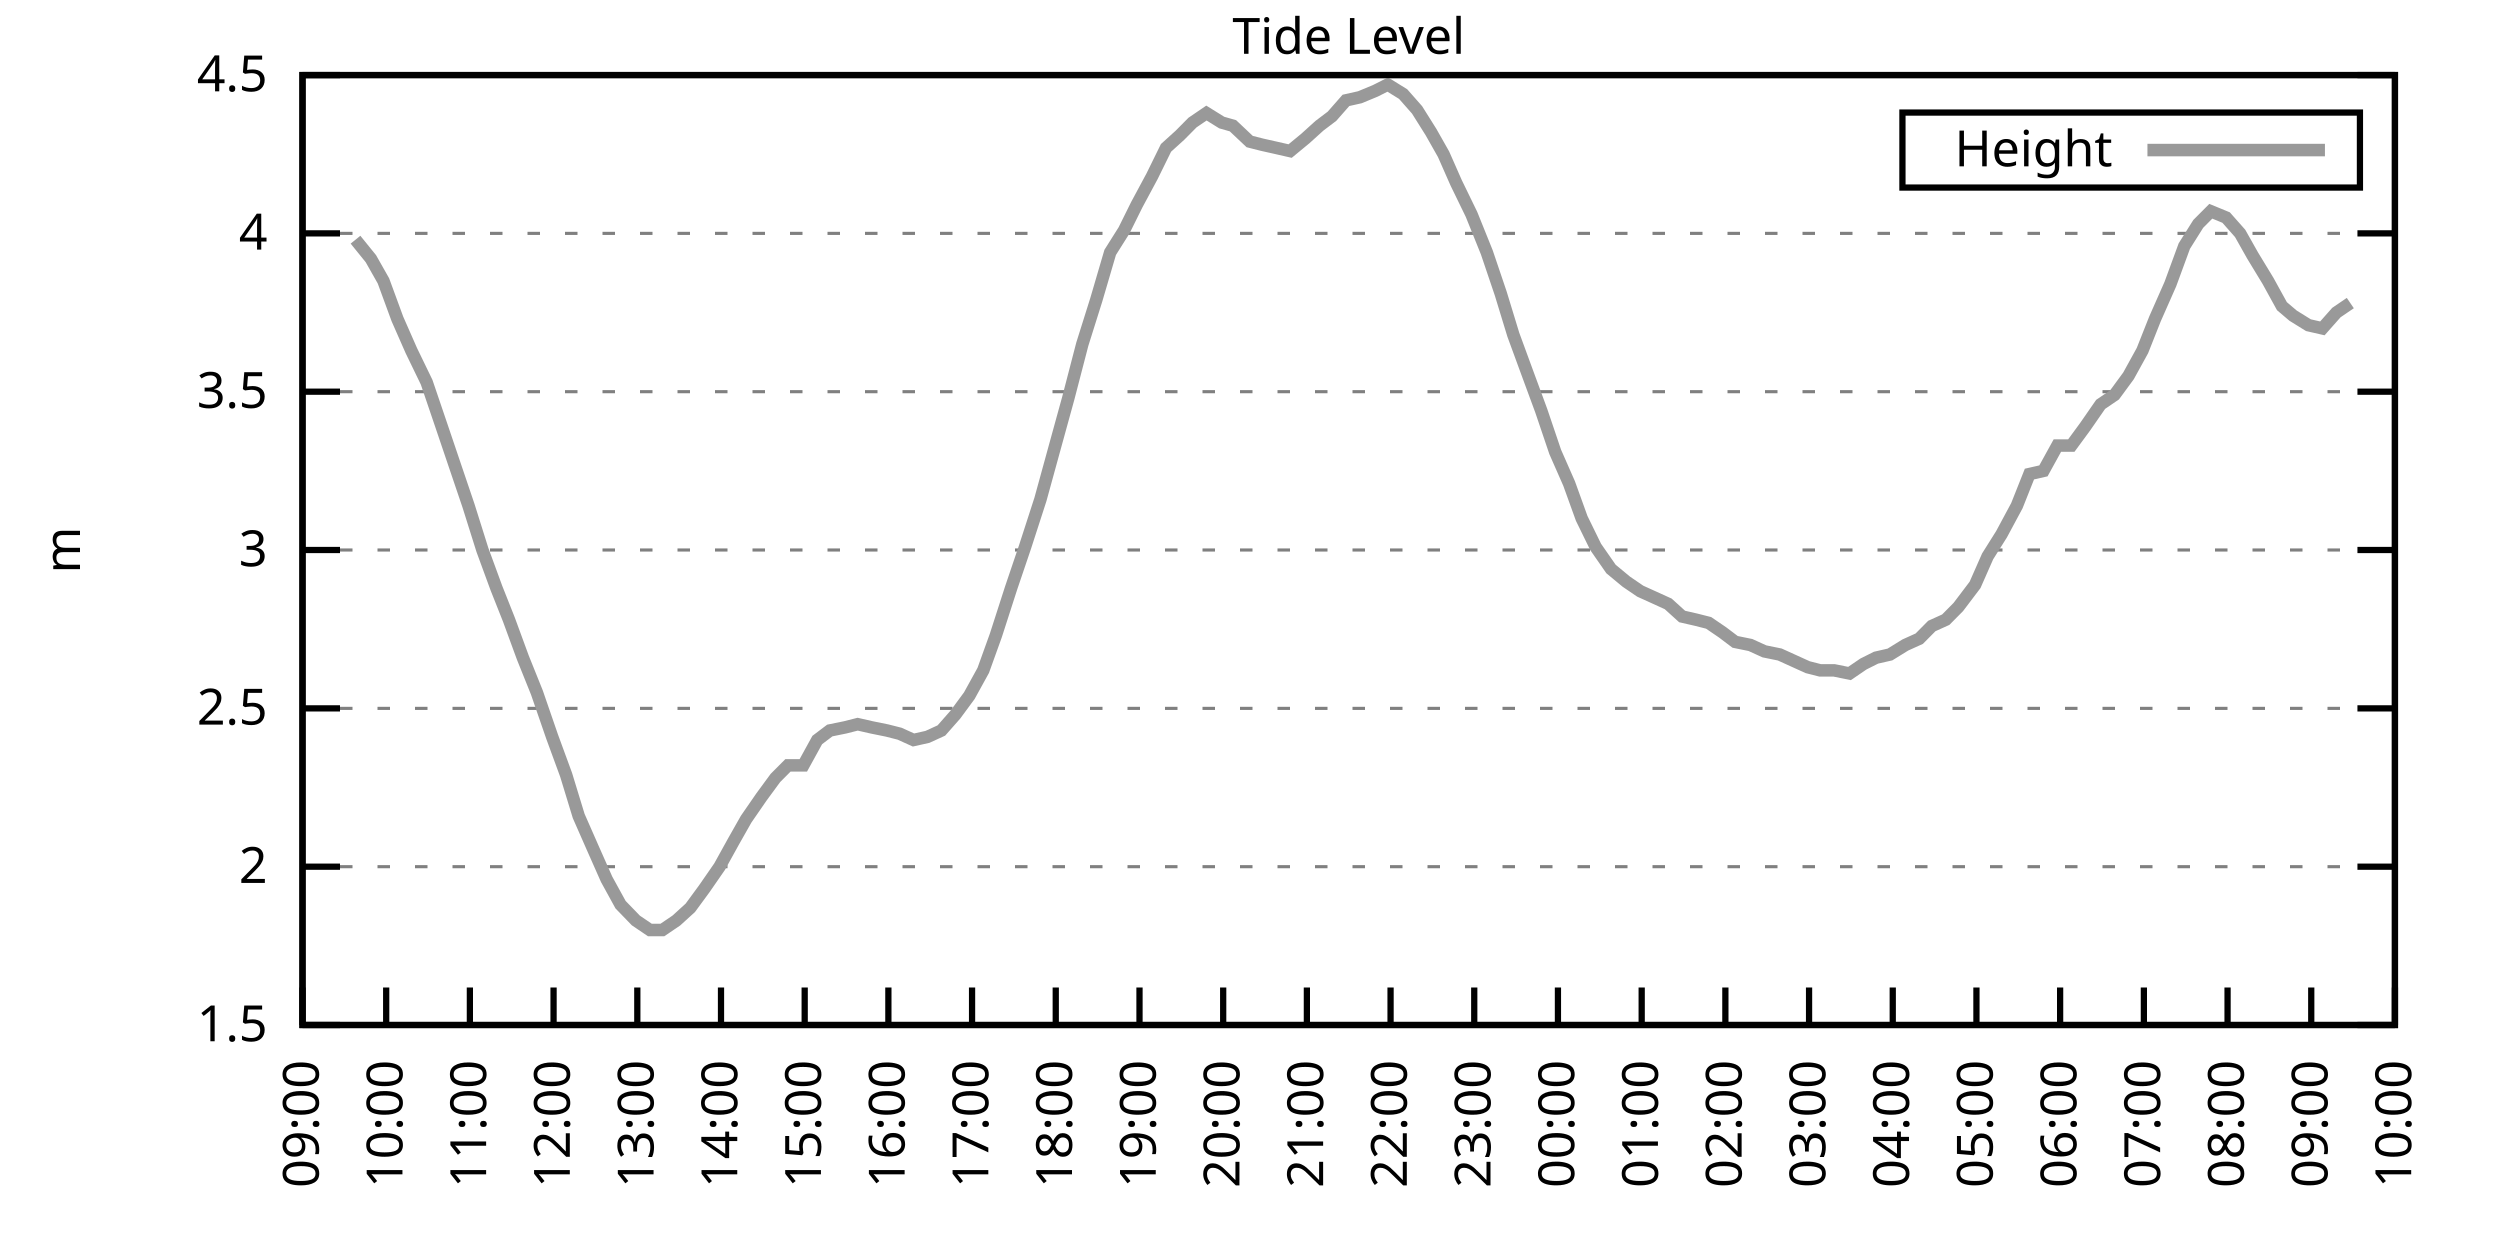
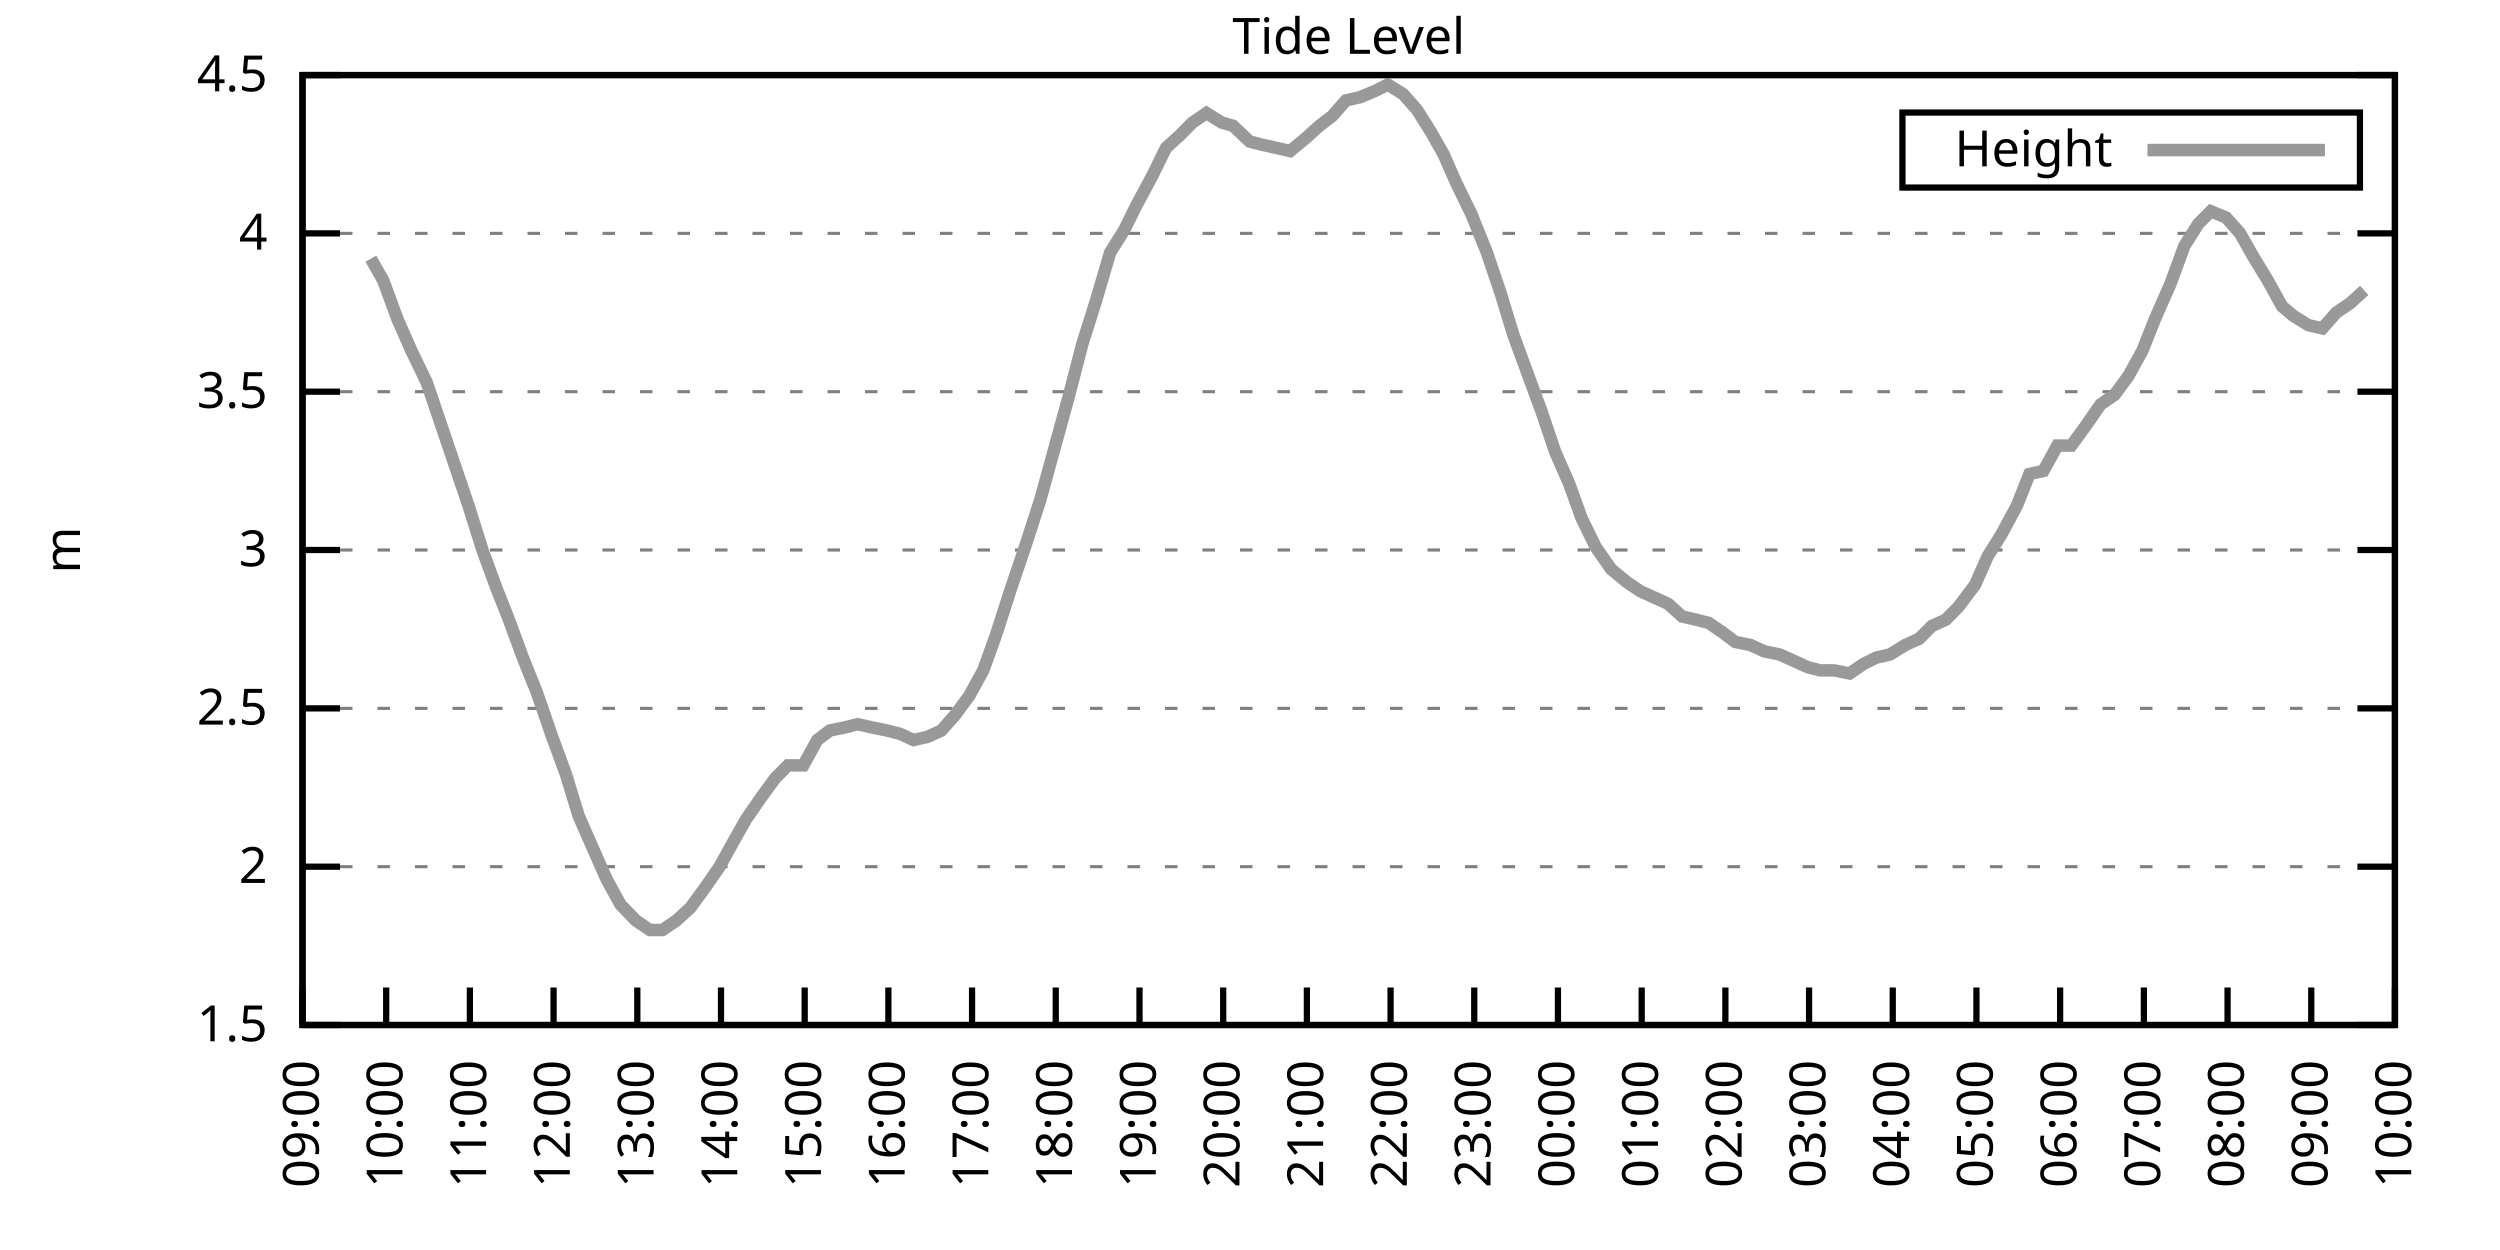
<svg xmlns="http://www.w3.org/2000/svg" xmlns:xlink="http://www.w3.org/1999/xlink" width="400" height="200" viewBox="0 0 400 200">
  <g id="gnuplot_canvas">
    <rect x="0" y="0" width="400" height="200" fill="none" />
    <defs>
      <circle id="gpDot" r="0.5" stroke-width="0.5" stroke="currentColor" />
      <path id="gpPt0" stroke-width="0.333" stroke="currentColor" d="M-1,0 h2 M0,-1 v2" />
      <path id="gpPt1" stroke-width="0.333" stroke="currentColor" d="M-1,-1 L1,1 M1,-1 L-1,1" />
      <path id="gpPt2" stroke-width="0.333" stroke="currentColor" d="M-1,0 L1,0 M0,-1 L0,1 M-1,-1 L1,1 M-1,1 L1,-1" />
      <rect id="gpPt3" stroke-width="0.333" stroke="currentColor" x="-1" y="-1" width="2" height="2" />
      <rect id="gpPt4" stroke-width="0.333" stroke="currentColor" fill="currentColor" x="-1" y="-1" width="2" height="2" />
      <circle id="gpPt5" stroke-width="0.333" stroke="currentColor" cx="0" cy="0" r="1" />
      <use xlink:href="#gpPt5" id="gpPt6" fill="currentColor" stroke="none" />
      <path id="gpPt7" stroke-width="0.333" stroke="currentColor" d="M0,-1.33 L-1.33,0.67 L1.33,0.67 z" />
      <use xlink:href="#gpPt7" id="gpPt8" fill="currentColor" stroke="none" />
      <use xlink:href="#gpPt7" id="gpPt9" stroke="currentColor" transform="rotate(180)" />
      <use xlink:href="#gpPt9" id="gpPt10" fill="currentColor" stroke="none" />
      <use xlink:href="#gpPt3" id="gpPt11" stroke="currentColor" transform="rotate(45)" />
      <use xlink:href="#gpPt11" id="gpPt12" fill="currentColor" stroke="none" />
      <path id="gpPt13" stroke-width="0.333" stroke="currentColor" d="M0,1.330 L1.265,0.411 L0.782,-1.067 L-0.782,-1.076 L-1.265,0.411 z" />
      <use xlink:href="#gpPt13" id="gpPt14" fill="currentColor" stroke="none" />
      <filter id="textbox" filterUnits="objectBoundingBox" x="0" y="0" height="1" width="1">
        <feFlood flood-color="white" flood-opacity="1" result="bgnd" />
        <feComposite in="SourceGraphic" in2="bgnd" operator="atop" />
      </filter>
      <filter id="greybox" filterUnits="objectBoundingBox" x="0" y="0" height="1" width="1">
        <feFlood flood-color="lightgrey" flood-opacity="1" result="grey" />
        <feComposite in="SourceGraphic" in2="grey" operator="atop" />
      </filter>
    </defs>
    <g fill="none" color="white" stroke="currentColor" stroke-width="1.00" stroke-linecap="butt" stroke-linejoin="miter">
</g>
    <g fill="none" color="black" stroke="currentColor" stroke-width="1.00" stroke-linecap="butt" stroke-linejoin="miter">
      <g stroke="none" shape-rendering="crispEdges">
        <polygon fill="rgb(255, 255, 255)" points="48.40,164.00 383.18,164.00 383.18,12.02 48.40,12.02 " />
      </g>
    </g>
    <g fill="none" color="black" stroke="currentColor" stroke-width="1.00" stroke-linecap="butt" stroke-linejoin="miter">
</g>
    <g fill="none" color="black" stroke="black" stroke-width="0.50" stroke-linecap="butt" stroke-linejoin="miter">
</g>
    <g fill="none" color="gray" stroke="currentColor" stroke-width="0.50" stroke-linecap="butt" stroke-linejoin="miter">
      <path stroke="gray" stroke-dasharray="2,4" class="gridline" d="M48.40,164.00 L383.19,164.00  " />
    </g>
    <g fill="none" color="gray" stroke="gray" stroke-width="1.00" stroke-linecap="butt" stroke-linejoin="miter">
</g>
    <g fill="none" color="black" stroke="currentColor" stroke-width="1.00" stroke-linecap="butt" stroke-linejoin="miter">
      <path stroke="black" d="M48.40,164.00 L54.40,164.00 M383.19,164.00 L377.19,164.00  " />
      <g transform="translate(42.80,166.60)" stroke="none" fill="black" font-family="Sans" font-size="8.00" text-anchor="end">
        <text>
          <tspan font-family="Sans"> 1.5</tspan>
        </text>
      </g>
    </g>
    <g fill="none" color="black" stroke="currentColor" stroke-width="1.00" stroke-linecap="butt" stroke-linejoin="miter">
</g>
    <g fill="none" color="black" stroke="black" stroke-width="0.50" stroke-linecap="butt" stroke-linejoin="miter">
</g>
    <g fill="none" color="gray" stroke="currentColor" stroke-width="0.50" stroke-linecap="butt" stroke-linejoin="miter">
      <path stroke="gray" stroke-dasharray="2,4" class="gridline" d="M48.40,138.67 L383.19,138.67  " />
    </g>
    <g fill="none" color="gray" stroke="gray" stroke-width="1.00" stroke-linecap="butt" stroke-linejoin="miter">
</g>
    <g fill="none" color="black" stroke="currentColor" stroke-width="1.00" stroke-linecap="butt" stroke-linejoin="miter">
      <path stroke="black" d="M48.40,138.67 L54.40,138.67 M383.19,138.67 L377.19,138.67  " />
      <g transform="translate(42.80,141.27)" stroke="none" fill="black" font-family="Sans" font-size="8.00" text-anchor="end">
        <text>
          <tspan font-family="Sans"> 2</tspan>
        </text>
      </g>
    </g>
    <g fill="none" color="black" stroke="currentColor" stroke-width="1.00" stroke-linecap="butt" stroke-linejoin="miter">
</g>
    <g fill="none" color="black" stroke="black" stroke-width="0.50" stroke-linecap="butt" stroke-linejoin="miter">
</g>
    <g fill="none" color="gray" stroke="currentColor" stroke-width="0.50" stroke-linecap="butt" stroke-linejoin="miter">
      <path stroke="gray" stroke-dasharray="2,4" class="gridline" d="M48.40,113.34 L383.19,113.34  " />
    </g>
    <g fill="none" color="gray" stroke="gray" stroke-width="1.00" stroke-linecap="butt" stroke-linejoin="miter">
</g>
    <g fill="none" color="black" stroke="currentColor" stroke-width="1.00" stroke-linecap="butt" stroke-linejoin="miter">
      <path stroke="black" d="M48.40,113.34 L54.40,113.34 M383.19,113.34 L377.19,113.34  " />
      <g transform="translate(42.80,115.94)" stroke="none" fill="black" font-family="Sans" font-size="8.00" text-anchor="end">
        <text>
          <tspan font-family="Sans"> 2.5</tspan>
        </text>
      </g>
    </g>
    <g fill="none" color="black" stroke="currentColor" stroke-width="1.00" stroke-linecap="butt" stroke-linejoin="miter">
</g>
    <g fill="none" color="black" stroke="black" stroke-width="0.50" stroke-linecap="butt" stroke-linejoin="miter">
</g>
    <g fill="none" color="gray" stroke="currentColor" stroke-width="0.50" stroke-linecap="butt" stroke-linejoin="miter">
      <path stroke="gray" stroke-dasharray="2,4" class="gridline" d="M48.40,88.00 L383.19,88.00  " />
    </g>
    <g fill="none" color="gray" stroke="gray" stroke-width="1.00" stroke-linecap="butt" stroke-linejoin="miter">
</g>
    <g fill="none" color="black" stroke="currentColor" stroke-width="1.00" stroke-linecap="butt" stroke-linejoin="miter">
      <path stroke="black" d="M48.40,88.00 L54.40,88.00 M383.19,88.00 L377.19,88.00  " />
      <g transform="translate(42.80,90.60)" stroke="none" fill="black" font-family="Sans" font-size="8.00" text-anchor="end">
        <text>
          <tspan font-family="Sans"> 3</tspan>
        </text>
      </g>
    </g>
    <g fill="none" color="black" stroke="currentColor" stroke-width="1.00" stroke-linecap="butt" stroke-linejoin="miter">
</g>
    <g fill="none" color="black" stroke="black" stroke-width="0.50" stroke-linecap="butt" stroke-linejoin="miter">
</g>
    <g fill="none" color="gray" stroke="currentColor" stroke-width="0.50" stroke-linecap="butt" stroke-linejoin="miter">
      <path stroke="gray" stroke-dasharray="2,4" class="gridline" d="M48.40,62.67 L383.19,62.67  " />
    </g>
    <g fill="none" color="gray" stroke="gray" stroke-width="1.00" stroke-linecap="butt" stroke-linejoin="miter">
</g>
    <g fill="none" color="black" stroke="currentColor" stroke-width="1.00" stroke-linecap="butt" stroke-linejoin="miter">
      <path stroke="black" d="M48.40,62.67 L54.40,62.67 M383.19,62.67 L377.19,62.67  " />
      <g transform="translate(42.80,65.27)" stroke="none" fill="black" font-family="Sans" font-size="8.00" text-anchor="end">
        <text>
          <tspan font-family="Sans"> 3.5</tspan>
        </text>
      </g>
    </g>
    <g fill="none" color="black" stroke="currentColor" stroke-width="1.00" stroke-linecap="butt" stroke-linejoin="miter">
</g>
    <g fill="none" color="black" stroke="black" stroke-width="0.50" stroke-linecap="butt" stroke-linejoin="miter">
</g>
    <g fill="none" color="gray" stroke="currentColor" stroke-width="0.50" stroke-linecap="butt" stroke-linejoin="miter">
      <path stroke="gray" stroke-dasharray="2,4" class="gridline" d="M48.40,37.34 L383.19,37.34  " />
    </g>
    <g fill="none" color="gray" stroke="gray" stroke-width="1.00" stroke-linecap="butt" stroke-linejoin="miter">
</g>
    <g fill="none" color="black" stroke="currentColor" stroke-width="1.00" stroke-linecap="butt" stroke-linejoin="miter">
      <path stroke="black" d="M48.40,37.34 L54.40,37.34 M383.19,37.34 L377.19,37.34  " />
      <g transform="translate(42.80,39.94)" stroke="none" fill="black" font-family="Sans" font-size="8.00" text-anchor="end">
        <text>
          <tspan font-family="Sans"> 4</tspan>
        </text>
      </g>
    </g>
    <g fill="none" color="black" stroke="currentColor" stroke-width="1.00" stroke-linecap="butt" stroke-linejoin="miter">
</g>
    <g fill="none" color="black" stroke="black" stroke-width="0.50" stroke-linecap="butt" stroke-linejoin="miter">
</g>
    <g fill="none" color="gray" stroke="currentColor" stroke-width="0.50" stroke-linecap="butt" stroke-linejoin="miter">
      <path stroke="gray" stroke-dasharray="2,4" class="gridline" d="M48.40,12.01 L383.19,12.01  " />
    </g>
    <g fill="none" color="gray" stroke="gray" stroke-width="1.00" stroke-linecap="butt" stroke-linejoin="miter">
</g>
    <g fill="none" color="black" stroke="currentColor" stroke-width="1.00" stroke-linecap="butt" stroke-linejoin="miter">
      <path stroke="black" d="M48.40,12.01 L54.40,12.01 M383.19,12.01 L377.19,12.01  " />
      <g transform="translate(42.80,14.61)" stroke="none" fill="black" font-family="Sans" font-size="8.00" text-anchor="end">
        <text>
          <tspan font-family="Sans"> 4.5</tspan>
        </text>
      </g>
    </g>
    <g fill="none" color="black" stroke="currentColor" stroke-width="1.00" stroke-linecap="butt" stroke-linejoin="miter">
      <path stroke="black" d="M48.40,164.00 L48.40,158.00  " />
      <g transform="translate(51.00,169.60) rotate(270.00)" stroke="none" fill="black" font-family="Sans" font-size="8.00" text-anchor="end">
        <text>
          <tspan font-family="Sans">09:00</tspan>
        </text>
      </g>
    </g>
    <g fill="none" color="black" stroke="currentColor" stroke-width="1.00" stroke-linecap="butt" stroke-linejoin="miter">
      <path stroke="black" d="M61.79,164.00 L61.79,158.00  " />
      <g transform="translate(64.39,169.60) rotate(270.00)" stroke="none" fill="black" font-family="Sans" font-size="8.00" text-anchor="end">
        <text>
          <tspan font-family="Sans">10:00</tspan>
        </text>
      </g>
    </g>
    <g fill="none" color="black" stroke="currentColor" stroke-width="1.00" stroke-linecap="butt" stroke-linejoin="miter">
      <path stroke="black" d="M75.18,164.00 L75.18,158.00  " />
      <g transform="translate(77.78,169.60) rotate(270.00)" stroke="none" fill="black" font-family="Sans" font-size="8.00" text-anchor="end">
        <text>
          <tspan font-family="Sans">11:00</tspan>
        </text>
      </g>
    </g>
    <g fill="none" color="black" stroke="currentColor" stroke-width="1.00" stroke-linecap="butt" stroke-linejoin="miter">
      <path stroke="black" d="M88.57,164.00 L88.57,158.00  " />
      <g transform="translate(91.17,169.60) rotate(270.00)" stroke="none" fill="black" font-family="Sans" font-size="8.00" text-anchor="end">
        <text>
          <tspan font-family="Sans">12:00</tspan>
        </text>
      </g>
    </g>
    <g fill="none" color="black" stroke="currentColor" stroke-width="1.00" stroke-linecap="butt" stroke-linejoin="miter">
      <path stroke="black" d="M101.97,164.00 L101.97,158.00  " />
      <g transform="translate(104.57,169.60) rotate(270.00)" stroke="none" fill="black" font-family="Sans" font-size="8.00" text-anchor="end">
        <text>
          <tspan font-family="Sans">13:00</tspan>
        </text>
      </g>
    </g>
    <g fill="none" color="black" stroke="currentColor" stroke-width="1.00" stroke-linecap="butt" stroke-linejoin="miter">
      <path stroke="black" d="M115.36,164.00 L115.36,158.00  " />
      <g transform="translate(117.96,169.60) rotate(270.00)" stroke="none" fill="black" font-family="Sans" font-size="8.00" text-anchor="end">
        <text>
          <tspan font-family="Sans">14:00</tspan>
        </text>
      </g>
    </g>
    <g fill="none" color="black" stroke="currentColor" stroke-width="1.00" stroke-linecap="butt" stroke-linejoin="miter">
      <path stroke="black" d="M128.75,164.00 L128.75,158.00  " />
      <g transform="translate(131.35,169.60) rotate(270.00)" stroke="none" fill="black" font-family="Sans" font-size="8.00" text-anchor="end">
        <text>
          <tspan font-family="Sans">15:00</tspan>
        </text>
      </g>
    </g>
    <g fill="none" color="black" stroke="currentColor" stroke-width="1.00" stroke-linecap="butt" stroke-linejoin="miter">
      <path stroke="black" d="M142.14,164.00 L142.14,158.00  " />
      <g transform="translate(144.74,169.60) rotate(270.00)" stroke="none" fill="black" font-family="Sans" font-size="8.00" text-anchor="end">
        <text>
          <tspan font-family="Sans">16:00</tspan>
        </text>
      </g>
    </g>
    <g fill="none" color="black" stroke="currentColor" stroke-width="1.00" stroke-linecap="butt" stroke-linejoin="miter">
      <path stroke="black" d="M155.53,164.00 L155.53,158.00  " />
      <g transform="translate(158.13,169.60) rotate(270.00)" stroke="none" fill="black" font-family="Sans" font-size="8.00" text-anchor="end">
        <text>
          <tspan font-family="Sans">17:00</tspan>
        </text>
      </g>
    </g>
    <g fill="none" color="black" stroke="currentColor" stroke-width="1.00" stroke-linecap="butt" stroke-linejoin="miter">
      <path stroke="black" d="M168.92,164.00 L168.92,158.00  " />
      <g transform="translate(171.52,169.60) rotate(270.00)" stroke="none" fill="black" font-family="Sans" font-size="8.00" text-anchor="end">
        <text>
          <tspan font-family="Sans">18:00</tspan>
        </text>
      </g>
    </g>
    <g fill="none" color="black" stroke="currentColor" stroke-width="1.00" stroke-linecap="butt" stroke-linejoin="miter">
      <path stroke="black" d="M182.32,164.00 L182.32,158.00  " />
      <g transform="translate(184.92,169.60) rotate(270.00)" stroke="none" fill="black" font-family="Sans" font-size="8.00" text-anchor="end">
        <text>
          <tspan font-family="Sans">19:00</tspan>
        </text>
      </g>
    </g>
    <g fill="none" color="black" stroke="currentColor" stroke-width="1.00" stroke-linecap="butt" stroke-linejoin="miter">
      <path stroke="black" d="M195.71,164.00 L195.71,158.00  " />
      <g transform="translate(198.31,169.60) rotate(270.00)" stroke="none" fill="black" font-family="Sans" font-size="8.00" text-anchor="end">
        <text>
          <tspan font-family="Sans">20:00</tspan>
        </text>
      </g>
    </g>
    <g fill="none" color="black" stroke="currentColor" stroke-width="1.00" stroke-linecap="butt" stroke-linejoin="miter">
      <path stroke="black" d="M209.10,164.00 L209.10,158.00  " />
      <g transform="translate(211.70,169.60) rotate(270.00)" stroke="none" fill="black" font-family="Sans" font-size="8.00" text-anchor="end">
        <text>
          <tspan font-family="Sans">21:00</tspan>
        </text>
      </g>
    </g>
    <g fill="none" color="black" stroke="currentColor" stroke-width="1.00" stroke-linecap="butt" stroke-linejoin="miter">
      <path stroke="black" d="M222.49,164.00 L222.49,158.00  " />
      <g transform="translate(225.09,169.60) rotate(270.00)" stroke="none" fill="black" font-family="Sans" font-size="8.00" text-anchor="end">
        <text>
          <tspan font-family="Sans">22:00</tspan>
        </text>
      </g>
    </g>
    <g fill="none" color="black" stroke="currentColor" stroke-width="1.00" stroke-linecap="butt" stroke-linejoin="miter">
      <path stroke="black" d="M235.88,164.00 L235.88,158.00  " />
      <g transform="translate(238.48,169.60) rotate(270.00)" stroke="none" fill="black" font-family="Sans" font-size="8.00" text-anchor="end">
        <text>
          <tspan font-family="Sans">23:00</tspan>
        </text>
      </g>
    </g>
    <g fill="none" color="black" stroke="currentColor" stroke-width="1.00" stroke-linecap="butt" stroke-linejoin="miter">
      <path stroke="black" d="M249.27,164.00 L249.27,158.00  " />
      <g transform="translate(251.87,169.60) rotate(270.00)" stroke="none" fill="black" font-family="Sans" font-size="8.00" text-anchor="end">
        <text>
          <tspan font-family="Sans">00:00</tspan>
        </text>
      </g>
    </g>
    <g fill="none" color="black" stroke="currentColor" stroke-width="1.00" stroke-linecap="butt" stroke-linejoin="miter">
      <path stroke="black" d="M262.67,164.00 L262.67,158.00  " />
      <g transform="translate(265.27,169.60) rotate(270.00)" stroke="none" fill="black" font-family="Sans" font-size="8.00" text-anchor="end">
        <text>
          <tspan font-family="Sans">01:00</tspan>
        </text>
      </g>
    </g>
    <g fill="none" color="black" stroke="currentColor" stroke-width="1.00" stroke-linecap="butt" stroke-linejoin="miter">
      <path stroke="black" d="M276.06,164.00 L276.06,158.00  " />
      <g transform="translate(278.66,169.60) rotate(270.00)" stroke="none" fill="black" font-family="Sans" font-size="8.00" text-anchor="end">
        <text>
          <tspan font-family="Sans">02:00</tspan>
        </text>
      </g>
    </g>
    <g fill="none" color="black" stroke="currentColor" stroke-width="1.00" stroke-linecap="butt" stroke-linejoin="miter">
      <path stroke="black" d="M289.45,164.00 L289.45,158.00  " />
      <g transform="translate(292.05,169.60) rotate(270.00)" stroke="none" fill="black" font-family="Sans" font-size="8.00" text-anchor="end">
        <text>
          <tspan font-family="Sans">03:00</tspan>
        </text>
      </g>
    </g>
    <g fill="none" color="black" stroke="currentColor" stroke-width="1.00" stroke-linecap="butt" stroke-linejoin="miter">
      <path stroke="black" d="M302.84,164.00 L302.84,158.00  " />
      <g transform="translate(305.44,169.60) rotate(270.00)" stroke="none" fill="black" font-family="Sans" font-size="8.00" text-anchor="end">
        <text>
          <tspan font-family="Sans">04:00</tspan>
        </text>
      </g>
    </g>
    <g fill="none" color="black" stroke="currentColor" stroke-width="1.00" stroke-linecap="butt" stroke-linejoin="miter">
      <path stroke="black" d="M316.23,164.00 L316.23,158.00  " />
      <g transform="translate(318.83,169.60) rotate(270.00)" stroke="none" fill="black" font-family="Sans" font-size="8.00" text-anchor="end">
        <text>
          <tspan font-family="Sans">05:00</tspan>
        </text>
      </g>
    </g>
    <g fill="none" color="black" stroke="currentColor" stroke-width="1.00" stroke-linecap="butt" stroke-linejoin="miter">
      <path stroke="black" d="M329.62,164.00 L329.62,158.00  " />
      <g transform="translate(332.22,169.60) rotate(270.00)" stroke="none" fill="black" font-family="Sans" font-size="8.00" text-anchor="end">
        <text>
          <tspan font-family="Sans">06:00</tspan>
        </text>
      </g>
    </g>
    <g fill="none" color="black" stroke="currentColor" stroke-width="1.00" stroke-linecap="butt" stroke-linejoin="miter">
      <path stroke="black" d="M343.02,164.00 L343.02,158.00  " />
      <g transform="translate(345.62,169.60) rotate(270.00)" stroke="none" fill="black" font-family="Sans" font-size="8.00" text-anchor="end">
        <text>
          <tspan font-family="Sans">07:00</tspan>
        </text>
      </g>
    </g>
    <g fill="none" color="black" stroke="currentColor" stroke-width="1.00" stroke-linecap="butt" stroke-linejoin="miter">
      <path stroke="black" d="M356.41,164.00 L356.41,158.00  " />
      <g transform="translate(359.01,169.60) rotate(270.00)" stroke="none" fill="black" font-family="Sans" font-size="8.00" text-anchor="end">
        <text>
          <tspan font-family="Sans">08:00</tspan>
        </text>
      </g>
    </g>
    <g fill="none" color="black" stroke="currentColor" stroke-width="1.00" stroke-linecap="butt" stroke-linejoin="miter">
      <path stroke="black" d="M369.80,164.00 L369.80,158.00  " />
      <g transform="translate(372.40,169.60) rotate(270.00)" stroke="none" fill="black" font-family="Sans" font-size="8.00" text-anchor="end">
        <text>
          <tspan font-family="Sans">09:00</tspan>
        </text>
      </g>
    </g>
    <g fill="none" color="black" stroke="currentColor" stroke-width="1.00" stroke-linecap="butt" stroke-linejoin="miter">
      <path stroke="black" d="M383.19,164.00 L383.19,158.00  " />
      <g transform="translate(385.79,169.60) rotate(270.00)" stroke="none" fill="black" font-family="Sans" font-size="8.00" text-anchor="end">
        <text>
          <tspan font-family="Sans">10:00</tspan>
        </text>
      </g>
    </g>
    <g fill="none" color="black" stroke="currentColor" stroke-width="1.00" stroke-linecap="butt" stroke-linejoin="miter">
</g>
    <g fill="none" color="black" stroke="currentColor" stroke-width="1.00" stroke-linecap="butt" stroke-linejoin="miter">
      <path stroke="black" d="M48.40,12.01 L48.40,164.00 L383.19,164.00 L383.19,12.01 L48.40,12.01 Z  " />
    </g>
    <g fill="none" color="black" stroke="currentColor" stroke-width="1.00" stroke-linecap="butt" stroke-linejoin="miter">
</g>
    <g fill="none" color="black" stroke="currentColor" stroke-width="1.00" stroke-linecap="butt" stroke-linejoin="miter">
      <path stroke="black" d="M304.39,30.01 L304.39,18.01 L377.59,18.01 L377.59,30.01 L304.39,30.01 Z  " />
    </g>
    <g id="Tide_level_plot_1">
      <g fill="none" color="white" stroke="black" stroke-width="2.00" stroke-linecap="butt" stroke-linejoin="miter">
</g>
      <g fill="none" color="black" stroke="currentColor" stroke-width="2.00" stroke-linecap="butt" stroke-linejoin="miter">
        <g transform="translate(337.99,26.61)" stroke="none" fill="black" font-family="Sans" font-size="8.00" text-anchor="end">
          <text>
            <tspan font-family="Sans">Height</tspan>
          </text>
        </g>
      </g>
      <g fill="none" color="black" stroke="currentColor" stroke-width="2.00" stroke-linecap="butt" stroke-linejoin="miter">
-         <path stroke="rgb(153, 153, 153)" d="M343.59,24.01 L371.99,24.01 M56.88,38.35 L59.34,41.39 L61.35,44.94 L63.58,51.02 L65.81,56.09 L68.26,61.15   L70.50,67.74 L72.73,74.33 L74.96,80.91 L77.19,88.00 L79.42,94.08 L81.43,99.15 L83.66,105.23 L85.90,110.80   L88.35,117.90 L90.58,123.98 L92.59,130.56 L94.82,135.63 L97.06,140.69 L99.29,144.75 L101.74,147.28 L103.98,148.80   L105.98,148.80 L108.22,147.28 L110.45,145.25 L112.68,142.21 L115.13,138.67 L117.37,134.62 L119.38,131.07 L121.83,127.52   L124.06,124.48 L126.07,122.46 L128.53,122.46 L130.76,118.40 L132.77,116.88 L135.22,116.38 L137.23,115.87 L139.46,116.38   L141.92,116.88 L143.93,117.39 L146.16,118.40 L148.39,117.90 L150.62,116.88 L152.85,114.35 L155.09,111.31 L157.32,107.26   L159.33,101.68 L161.78,94.08 L164.01,87.50 L166.47,79.90 L168.70,71.79 L170.93,63.69 L173.17,55.07 L175.40,47.98   L177.63,40.38 L179.86,36.84 L181.87,32.78 L184.32,28.22 L186.56,23.66 L188.79,21.64 L190.80,19.61 L193.03,18.09   L195.48,19.61 L197.27,20.12 L199.95,22.65 L201.96,23.16 L204.19,23.66 L206.42,24.17 L208.88,22.14 L211.11,20.12   L213.12,18.60 L215.35,16.06 L217.58,15.56 L220.04,14.54 L222.04,13.53 L224.50,15.05 L226.73,17.58 L228.96,21.13   L230.97,24.68 L232.98,29.24 L235.44,34.30 L237.89,40.38 L240.12,46.97 L242.13,53.55 L244.36,59.63 L246.60,65.71   L248.83,72.30 L251.06,77.37 L253.07,82.94 L255.30,87.50 L257.76,91.04 L260.21,93.07 L262.44,94.59 L264.67,95.60   L266.91,96.62 L269.14,98.64 L271.37,99.15 L273.38,99.66 L275.61,101.18 L277.62,102.70 L280.07,103.20 L282.31,104.22   L284.76,104.72 L289.23,106.75 L291.23,107.26 L293.47,107.26 L295.92,107.76 L298.15,106.24 L300.16,105.23 L302.39,104.72   L304.85,103.20 L307.08,102.19 L309.09,100.16 L311.32,99.15 L313.33,97.12 L316.01,93.58 L318.02,89.02 L320.25,85.47   L322.70,80.91 L324.71,75.85 L326.95,75.34 L329.18,71.29 L331.41,71.29 L333.64,68.25 L336.10,64.70 L338.33,63.18   L340.56,60.14 L342.79,56.09 L344.80,51.02 L347.26,45.45 L349.49,39.37 L351.72,35.82 L353.73,33.80 L356.18,34.81   L358.42,37.34 L360.42,40.89 L362.88,44.94 L365.11,48.99 L366.90,50.51 L369.35,52.03 L371.58,52.54 L373.82,50.01   L376.05,48.49  " />
+         <path stroke="rgb(153, 153, 153)" d="M343.59,24.01 L371.99,24.01 M59.34,41.39 L61.35,44.94 L63.58,51.02 L65.81,56.09 L68.26,61.15 L70.50,67.74   L72.73,74.33 L74.96,80.91 L77.19,88.00 L79.42,94.08 L81.43,99.15 L83.66,105.23 L85.90,110.80 L88.35,117.90   L90.58,123.98 L92.59,130.56 L94.82,135.63 L97.06,140.69 L99.29,144.75 L101.74,147.28 L103.98,148.80 L105.98,148.80   L108.22,147.28 L110.45,145.25 L112.68,142.21 L115.13,138.67 L117.37,134.62 L119.38,131.07 L121.83,127.52 L124.06,124.48   L126.07,122.46 L128.53,122.46 L130.76,118.40 L132.77,116.88 L135.22,116.38 L137.23,115.87 L139.46,116.38 L141.92,116.88   L143.93,117.39 L146.16,118.40 L148.39,117.90 L150.62,116.88 L152.85,114.35 L155.09,111.31 L157.32,107.26 L159.33,101.68   L161.78,94.08 L164.01,87.50 L166.47,79.90 L168.70,71.79 L170.93,63.69 L173.17,55.07 L175.40,47.98 L177.63,40.38   L179.86,36.84 L181.87,32.78 L184.32,28.22 L186.56,23.66 L188.79,21.64 L190.80,19.61 L193.03,18.09 L195.48,19.61   L197.27,20.12 L199.95,22.65 L201.96,23.16 L204.19,23.66 L206.42,24.17 L208.88,22.14 L211.11,20.12 L213.12,18.60   L215.35,16.06 L217.58,15.56 L220.04,14.54 L222.04,13.53 L224.50,15.05 L226.73,17.58 L228.96,21.13 L230.97,24.68   L232.98,29.24 L235.44,34.30 L237.89,40.38 L240.12,46.97 L242.13,53.55 L244.36,59.63 L246.60,65.71 L248.83,72.30   L251.06,77.37 L253.07,82.94 L255.30,87.50 L257.76,91.04 L260.21,93.07 L262.44,94.59 L264.67,95.60 L266.91,96.62   L269.14,98.64 L271.37,99.15 L273.38,99.66 L275.61,101.18 L277.62,102.70 L280.07,103.20 L282.31,104.22 L284.76,104.72   L289.23,106.75 L291.23,107.26 L293.47,107.26 L295.92,107.76 L298.15,106.24 L300.16,105.23 L302.39,104.72 L304.85,103.20   L307.08,102.19 L309.09,100.16 L311.32,99.15 L313.33,97.12 L316.01,93.58 L318.02,89.02 L320.25,85.47 L322.70,80.91   L324.71,75.85 L326.95,75.34 L329.18,71.29 L331.41,71.29 L333.64,68.25 L336.10,64.70 L338.33,63.18 L340.56,60.14   L342.79,56.09 L344.80,51.02 L347.26,45.45 L349.49,39.37 L351.72,35.82 L353.73,33.80 L356.18,34.81 L358.42,37.34   L360.42,40.89 L362.88,44.94 L365.11,48.99 L366.90,50.51 L369.35,52.03 L371.58,52.54 L373.82,50.01 L376.05,48.49   L378.28,46.46  " />
      </g>
    </g>
    <g fill="none" color="black" stroke="currentColor" stroke-width="2.00" stroke-linecap="butt" stroke-linejoin="miter">
</g>
    <g fill="none" color="black" stroke="black" stroke-width="1.00" stroke-linecap="butt" stroke-linejoin="miter">
</g>
    <g fill="none" color="black" stroke="currentColor" stroke-width="1.00" stroke-linecap="butt" stroke-linejoin="miter">
      <path stroke="black" d="M48.40,12.01 L48.40,164.00 L383.19,164.00 L383.19,12.01 L48.40,12.01 Z  " />
      <g transform="translate(12.80,88.01) rotate(270.00)" stroke="none" fill="black" font-family="Sans" font-size="8.00" text-anchor="middle">
        <text>
          <tspan font-family="Sans">m</tspan>
        </text>
      </g>
    </g>
    <g fill="none" color="black" stroke="currentColor" stroke-width="1.00" stroke-linecap="butt" stroke-linejoin="miter">
</g>
    <g fill="none" color="black" stroke="currentColor" stroke-width="1.00" stroke-linecap="butt" stroke-linejoin="miter">
      <g transform="translate(215.79,8.61)" stroke="none" fill="black" font-family="Sans" font-size="8.00" text-anchor="middle">
        <text>
          <tspan font-family="Sans">Tide Level</tspan>
        </text>
      </g>
    </g>
    <g fill="none" color="black" stroke="currentColor" stroke-width="1.00" stroke-linecap="butt" stroke-linejoin="miter">
</g>
  </g>
</svg>
